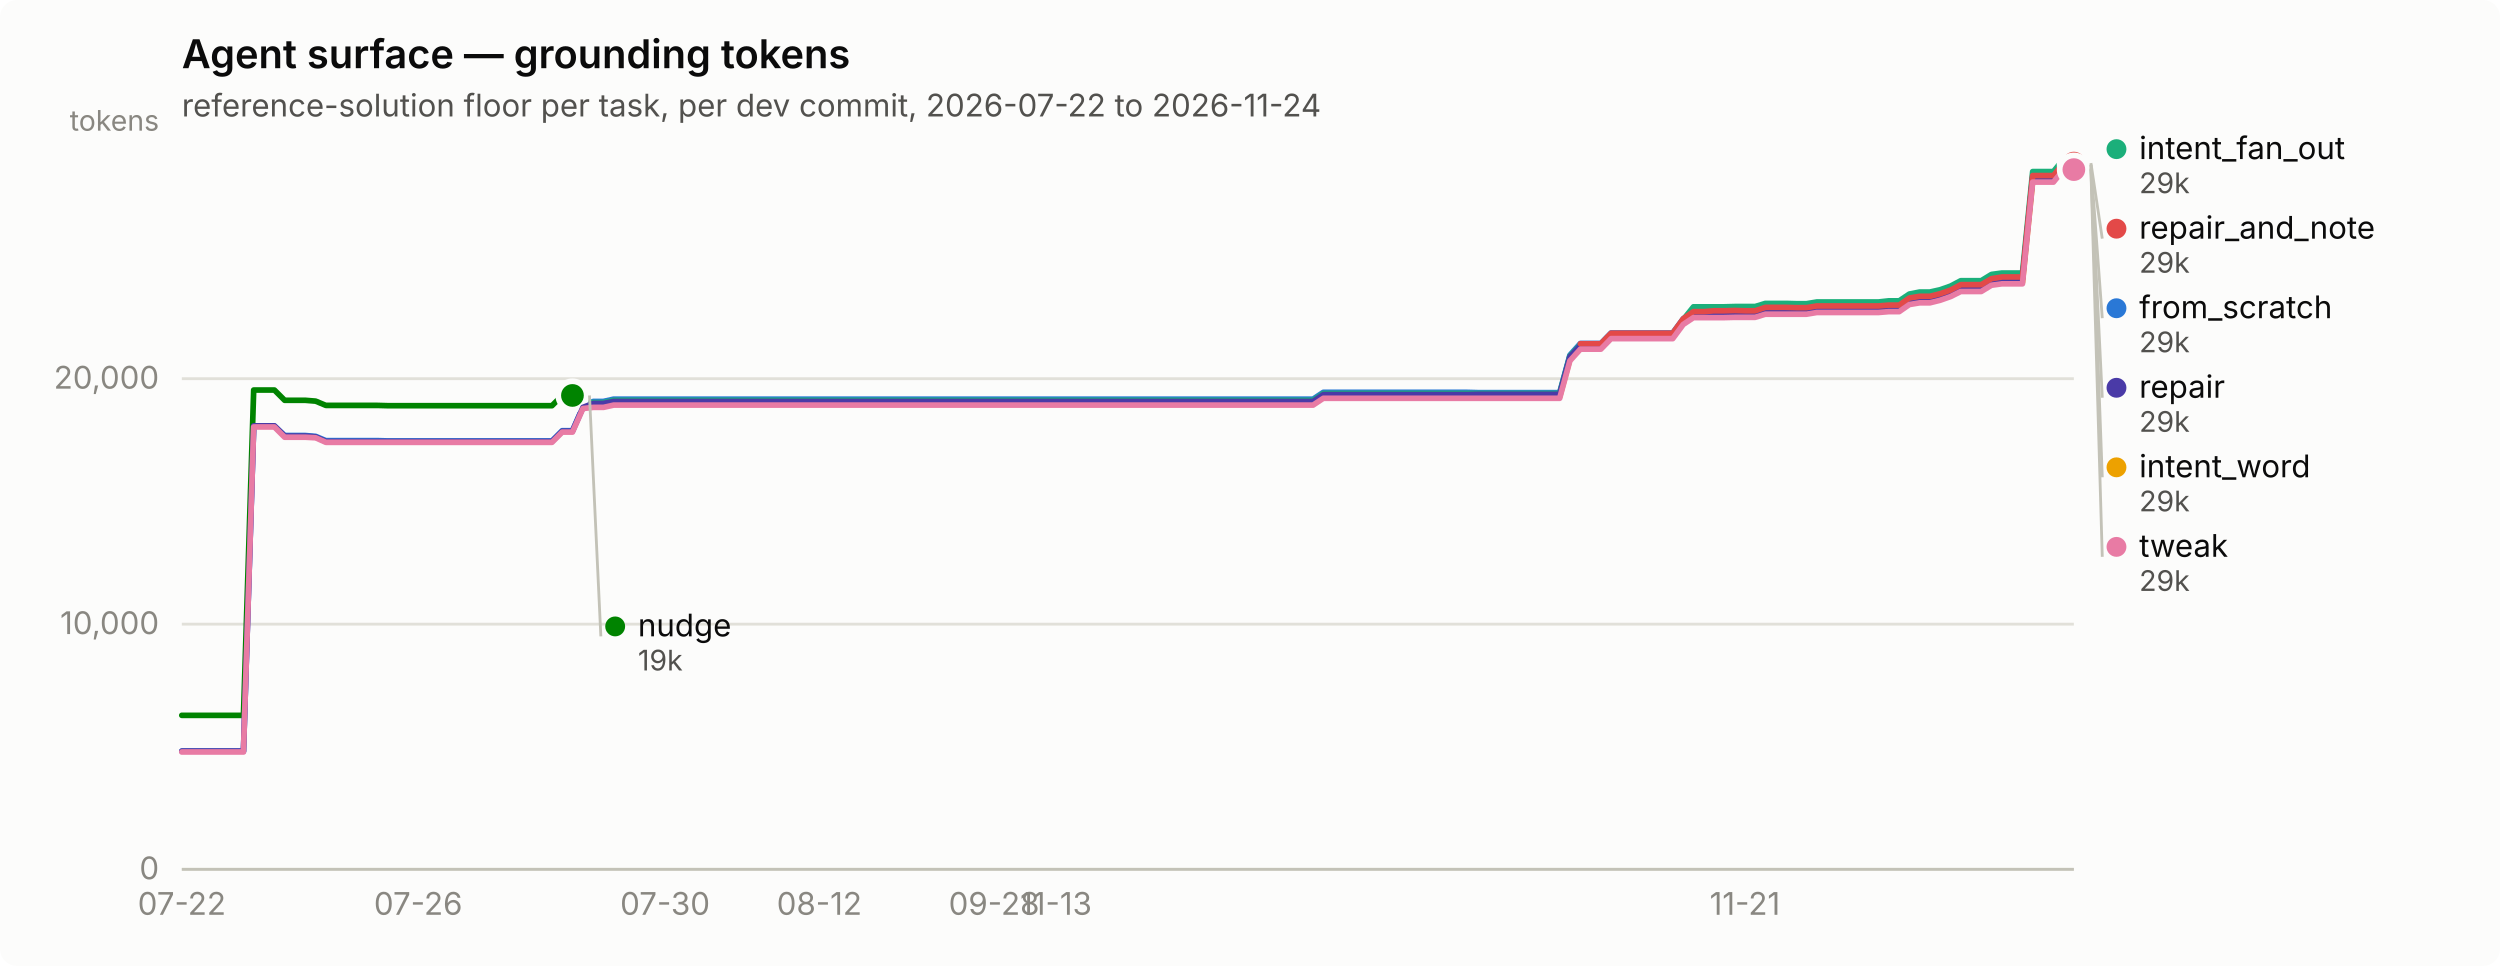
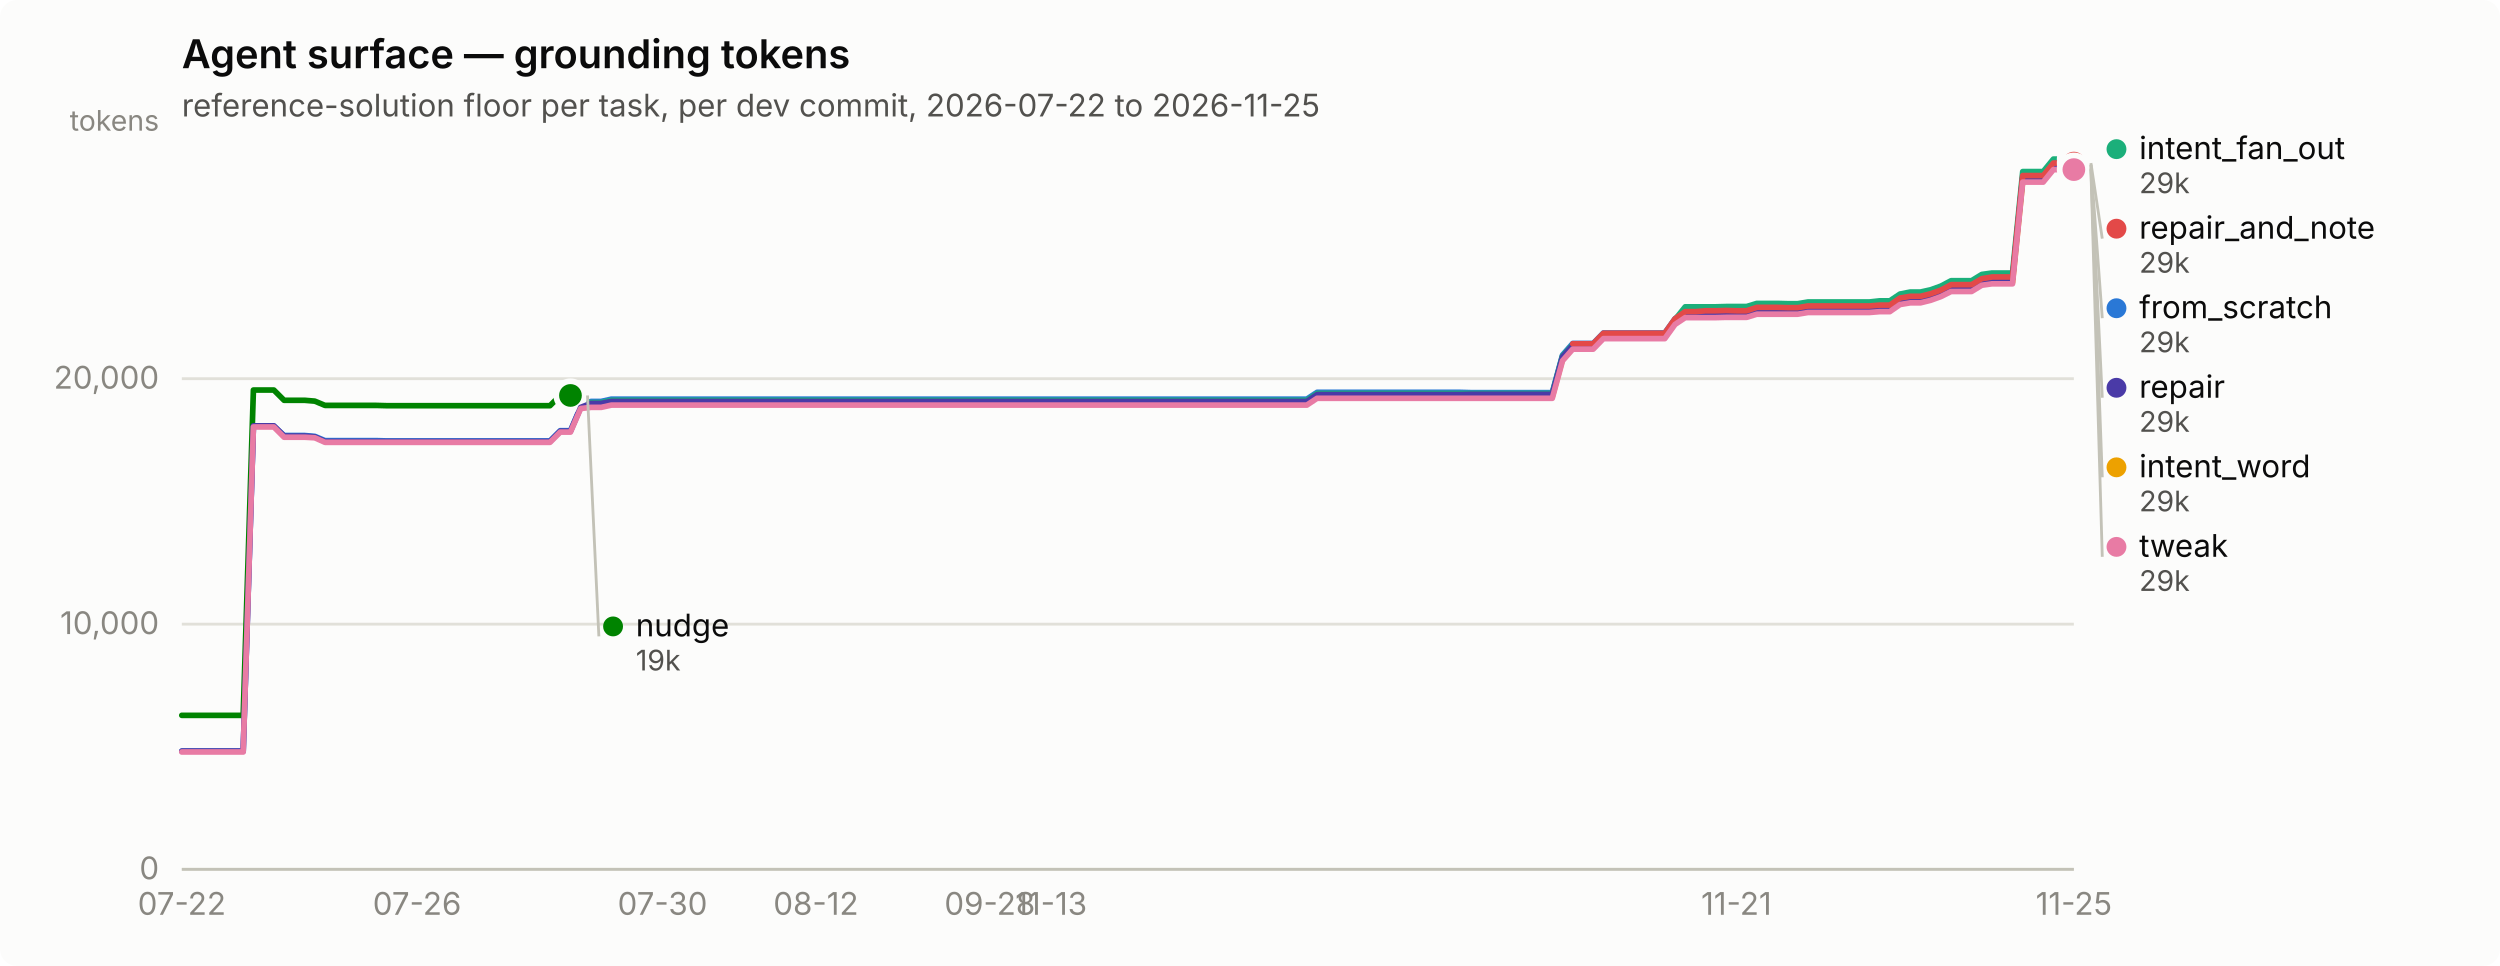
<svg xmlns="http://www.w3.org/2000/svg" width="880" height="340" viewBox="0 0 880 340" role="img" aria-label="Agent surface — grounding tokens">
  <rect width="880" height="340" rx="6" fill="#fcfcfb" />
  <text x="64" y="24" font-family="system-ui, -apple-system, &quot;Segoe UI&quot;, sans-serif" font-size="14" font-weight="600" fill="#0b0b0b">Agent surface — grounding tokens</text>
-   <text x="64" y="41" font-family="system-ui, -apple-system, &quot;Segoe UI&quot;, sans-serif" font-size="11" fill="#52514e">reference-solution floor per task, per dev commit, 2026-07-22 to 2026-11-24</text>
+   <text x="64" y="41" font-family="system-ui, -apple-system, &quot;Segoe UI&quot;, sans-serif" font-size="11" fill="#52514e">reference-solution floor per task, per dev commit, 2026-07-22 to 2026-11-25</text>
  <line x1="64" y1="306.0" x2="730" y2="306.0" stroke="#e1e0d9" stroke-width="1" />
  <text x="56" y="309.5" text-anchor="end" font-family="system-ui, -apple-system, &quot;Segoe UI&quot;, sans-serif" font-size="11" style="font-variant-numeric: tabular-nums" fill="#898781">0</text>
  <line x1="64" y1="219.7" x2="730" y2="219.7" stroke="#e1e0d9" stroke-width="1" />
  <text x="56" y="223.2" text-anchor="end" font-family="system-ui, -apple-system, &quot;Segoe UI&quot;, sans-serif" font-size="11" style="font-variant-numeric: tabular-nums" fill="#898781">10,000</text>
  <line x1="64" y1="133.3" x2="730" y2="133.3" stroke="#e1e0d9" stroke-width="1" />
  <text x="56" y="136.8" text-anchor="end" font-family="system-ui, -apple-system, &quot;Segoe UI&quot;, sans-serif" font-size="11" style="font-variant-numeric: tabular-nums" fill="#898781">20,000</text>
  <text x="56" y="46" text-anchor="end" font-family="system-ui, -apple-system, &quot;Segoe UI&quot;, sans-serif" font-size="10" fill="#898781">tokens</text>
  <line x1="64" y1="306" x2="730" y2="306" stroke="#c3c2b7" stroke-width="1" />
  <text x="64.0" y="322" text-anchor="middle" font-family="system-ui, -apple-system, &quot;Segoe UI&quot;, sans-serif" font-size="11" style="font-variant-numeric: tabular-nums" fill="#898781">07-22</text>
-   <text x="147.2" y="322" text-anchor="middle" font-family="system-ui, -apple-system, &quot;Segoe UI&quot;, sans-serif" font-size="11" style="font-variant-numeric: tabular-nums" fill="#898781">07-26</text>
-   <text x="234.1" y="322" text-anchor="middle" font-family="system-ui, -apple-system, &quot;Segoe UI&quot;, sans-serif" font-size="11" style="font-variant-numeric: tabular-nums" fill="#898781">07-30</text>
-   <text x="288.4" y="322" text-anchor="middle" font-family="system-ui, -apple-system, &quot;Segoe UI&quot;, sans-serif" font-size="11" style="font-variant-numeric: tabular-nums" fill="#898781">08-12</text>
-   <text x="349.9" y="322" text-anchor="middle" font-family="system-ui, -apple-system, &quot;Segoe UI&quot;, sans-serif" font-size="11" style="font-variant-numeric: tabular-nums" fill="#898781">09-28</text>
-   <text x="371.7" y="322" text-anchor="middle" font-family="system-ui, -apple-system, &quot;Segoe UI&quot;, sans-serif" font-size="11" style="font-variant-numeric: tabular-nums" fill="#898781">11-13</text>
-   <text x="614.2" y="322" text-anchor="middle" font-family="system-ui, -apple-system, &quot;Segoe UI&quot;, sans-serif" font-size="11" style="font-variant-numeric: tabular-nums" fill="#898781">11-21</text>
-   <path d="M64.0,264.4 L67.6,264.4 L71.2,264.4 L74.9,264.4 L78.5,264.4 L82.1,264.4 L85.7,264.4 L89.3,150.0 L93.0,150.0 L96.6,150.0 L100.2,153.3 L103.8,153.3 L107.4,153.3 L111.1,153.6 L114.7,155.1 L118.3,155.1 L121.9,155.1 L125.5,155.1 L129.2,155.1 L132.8,155.1 L136.4,155.2 L140.0,155.2 L143.6,155.2 L147.2,155.2 L150.9,155.2 L154.5,155.2 L158.1,155.2 L161.7,155.2 L165.3,155.2 L169.0,155.2 L172.6,155.2 L176.2,155.2 L179.8,155.2 L183.4,155.2 L187.1,155.2 L190.7,155.2 L194.3,155.2 L197.9,151.6 L201.5,151.6 L205.2,143.2 L208.8,141.3 L212.4,141.3 L216.0,140.5 L219.6,140.5 L223.3,140.5 L226.9,140.5 L230.5,140.5 L234.1,140.5 L237.7,140.5 L241.4,140.5 L245.0,140.5 L248.6,140.5 L252.2,140.5 L255.8,140.5 L259.5,140.5 L263.1,140.5 L266.7,140.5 L270.3,140.5 L273.9,140.5 L277.6,140.5 L281.2,140.5 L284.8,140.5 L288.4,140.5 L292.0,140.5 L295.7,140.5 L299.3,140.5 L302.9,140.5 L306.5,140.5 L310.1,140.5 L313.8,140.5 L317.4,140.5 L321.0,140.5 L324.6,140.5 L328.2,140.5 L331.8,140.5 L335.5,140.5 L339.1,140.5 L342.7,140.5 L346.3,140.5 L349.9,140.5 L353.6,140.5 L357.2,140.5 L360.8,140.5 L364.4,140.5 L368.0,140.5 L371.7,140.5 L375.3,140.5 L378.9,140.5 L382.5,140.5 L386.1,140.5 L389.8,140.5 L393.4,140.5 L397.0,140.5 L400.6,140.5 L404.2,140.5 L407.9,140.5 L411.5,140.5 L415.1,140.5 L418.7,140.5 L422.3,140.5 L426.0,140.5 L429.6,140.5 L433.2,140.5 L436.8,140.5 L440.4,140.5 L444.1,140.5 L447.7,140.5 L451.3,140.5 L454.9,140.5 L458.5,140.5 L462.2,140.5 L465.8,138.1 L469.4,138.1 L473.0,138.1 L476.6,138.1 L480.2,138.1 L483.9,138.1 L487.5,138.1 L491.1,138.1 L494.7,138.1 L498.3,138.1 L502.0,138.1 L505.6,138.1 L509.2,138.1 L512.8,138.1 L516.4,138.1 L520.1,138.2 L523.7,138.2 L527.3,138.2 L530.9,138.2 L534.5,138.2 L538.2,138.2 L541.8,138.2 L545.4,138.2 L549.0,138.2 L552.6,125.0 L556.3,120.9 L559.9,120.9 L563.5,120.9 L567.1,117.2 L570.7,117.2 L574.4,117.2 L578.0,117.2 L581.6,117.2 L585.2,117.2 L588.8,117.2 L592.5,112.2 L596.1,109.9 L599.7,109.9 L603.3,109.9 L606.9,109.9 L610.6,109.8 L614.2,109.8 L617.8,109.8 L621.4,108.7 L625.0,108.7 L628.7,108.7 L632.3,108.8 L635.9,108.8 L639.5,108.1 L643.1,108.1 L646.8,108.1 L650.4,108.1 L654.0,108.1 L657.6,108.1 L661.2,108.1 L664.8,107.8 L668.5,107.8 L672.1,105.4 L675.7,104.7 L679.3,104.7 L682.9,103.8 L686.6,102.5 L690.2,100.7 L693.8,100.7 L697.4,100.7 L701.0,98.5 L704.7,98.0 L708.3,98.0 L711.9,98.0 L715.5,62.3 L719.1,62.3 L722.8,62.3 L726.4,57.9 L730.0,57.9" fill="none" stroke="#2a78d6" stroke-width="2" stroke-linejoin="round" stroke-linecap="round" />
+   <text x="146.8" y="322" text-anchor="middle" font-family="system-ui, -apple-system, &quot;Segoe UI&quot;, sans-serif" font-size="11" style="font-variant-numeric: tabular-nums" fill="#898781">07-26</text>
+   <text x="233.2" y="322" text-anchor="middle" font-family="system-ui, -apple-system, &quot;Segoe UI&quot;, sans-serif" font-size="11" style="font-variant-numeric: tabular-nums" fill="#898781">07-30</text>
+   <text x="287.2" y="322" text-anchor="middle" font-family="system-ui, -apple-system, &quot;Segoe UI&quot;, sans-serif" font-size="11" style="font-variant-numeric: tabular-nums" fill="#898781">08-12</text>
+   <text x="348.4" y="322" text-anchor="middle" font-family="system-ui, -apple-system, &quot;Segoe UI&quot;, sans-serif" font-size="11" style="font-variant-numeric: tabular-nums" fill="#898781">09-28</text>
+   <text x="370.0" y="322" text-anchor="middle" font-family="system-ui, -apple-system, &quot;Segoe UI&quot;, sans-serif" font-size="11" style="font-variant-numeric: tabular-nums" fill="#898781">11-13</text>
+   <text x="611.2" y="322" text-anchor="middle" font-family="system-ui, -apple-system, &quot;Segoe UI&quot;, sans-serif" font-size="11" style="font-variant-numeric: tabular-nums" fill="#898781">11-21</text>
+   <text x="730.0" y="322" text-anchor="middle" font-family="system-ui, -apple-system, &quot;Segoe UI&quot;, sans-serif" font-size="11" style="font-variant-numeric: tabular-nums" fill="#898781">11-25</text>
+   <path d="M64.0,264.4 L67.6,264.4 L71.2,264.4 L74.8,264.4 L78.4,264.4 L82.0,264.4 L85.6,264.4 L89.2,150.0 L92.8,150.0 L96.4,150.0 L100.0,153.3 L103.6,153.3 L107.2,153.3 L110.8,153.6 L114.4,155.1 L118.0,155.1 L121.6,155.1 L125.2,155.1 L128.8,155.1 L132.4,155.1 L136.0,155.2 L139.6,155.2 L143.2,155.2 L146.8,155.2 L150.4,155.2 L154.0,155.2 L157.6,155.2 L161.2,155.2 L164.8,155.2 L168.4,155.2 L172.0,155.2 L175.6,155.2 L179.2,155.2 L182.8,155.2 L186.4,155.2 L190.0,155.2 L193.6,155.2 L197.2,151.6 L200.8,151.6 L204.4,143.2 L208.0,141.3 L211.6,141.3 L215.2,140.5 L218.8,140.5 L222.4,140.5 L226.0,140.5 L229.6,140.5 L233.2,140.5 L236.8,140.5 L240.4,140.5 L244.0,140.5 L247.6,140.5 L251.2,140.5 L254.8,140.5 L258.4,140.5 L262.0,140.5 L265.6,140.5 L269.2,140.5 L272.8,140.5 L276.4,140.5 L280.0,140.5 L283.6,140.5 L287.2,140.5 L290.8,140.5 L294.4,140.5 L298.0,140.5 L301.6,140.5 L305.2,140.5 L308.8,140.5 L312.4,140.5 L316.0,140.5 L319.6,140.5 L323.2,140.5 L326.8,140.5 L330.4,140.5 L334.0,140.5 L337.6,140.5 L341.2,140.5 L344.8,140.5 L348.4,140.5 L352.0,140.5 L355.6,140.5 L359.2,140.5 L362.8,140.5 L366.4,140.5 L370.0,140.5 L373.6,140.5 L377.2,140.5 L380.8,140.5 L384.4,140.5 L388.0,140.5 L391.6,140.5 L395.2,140.5 L398.8,140.5 L402.4,140.5 L406.0,140.5 L409.6,140.5 L413.2,140.5 L416.8,140.5 L420.4,140.5 L424.0,140.5 L427.6,140.5 L431.2,140.5 L434.8,140.5 L438.4,140.5 L442.0,140.5 L445.6,140.5 L449.2,140.5 L452.8,140.5 L456.4,140.5 L460.0,140.5 L463.6,138.1 L467.2,138.1 L470.8,138.1 L474.4,138.1 L478.0,138.1 L481.6,138.1 L485.2,138.1 L488.8,138.1 L492.4,138.1 L496.0,138.1 L499.6,138.1 L503.2,138.1 L506.8,138.1 L510.4,138.1 L514.0,138.1 L517.6,138.2 L521.2,138.2 L524.8,138.2 L528.4,138.2 L532.0,138.2 L535.6,138.2 L539.2,138.2 L542.8,138.2 L546.4,138.2 L550.0,125.0 L553.6,120.9 L557.2,120.9 L560.8,120.9 L564.4,117.2 L568.0,117.2 L571.6,117.2 L575.2,117.2 L578.8,117.2 L582.4,117.2 L586.0,117.2 L589.6,112.2 L593.2,109.9 L596.8,109.9 L600.4,109.9 L604.0,109.9 L607.6,109.8 L611.2,109.8 L614.8,109.8 L618.4,108.7 L622.0,108.7 L625.6,108.7 L629.2,108.8 L632.8,108.8 L636.4,108.1 L640.0,108.1 L643.6,108.1 L647.2,108.1 L650.8,108.1 L654.4,108.1 L658.0,108.1 L661.6,107.8 L665.2,107.8 L668.8,105.4 L672.4,104.7 L676.0,104.7 L679.6,103.8 L683.2,102.5 L686.8,100.7 L690.4,100.7 L694.0,100.7 L697.6,98.5 L701.2,98.0 L704.8,98.0 L708.4,98.0 L712.0,62.3 L715.6,62.3 L719.2,62.3 L722.8,57.9 L726.4,57.9 L730.0,57.9" fill="none" stroke="#2a78d6" stroke-width="2" stroke-linejoin="round" stroke-linecap="round" />
  <circle cx="730.0" cy="57.9" r="6" fill="#fcfcfb" />
  <circle cx="730.0" cy="57.9" r="4" fill="#2a78d6" />
-   <path d="M205.2,141.7 L208.8,141.7 L212.4,141.7 L216.0,140.9 L219.6,140.9 L223.3,140.9 L226.9,140.9 L230.5,140.9 L234.1,140.9 L237.7,140.9 L241.4,140.9 L245.0,140.9 L248.6,140.9 L252.2,140.9 L255.8,140.9 L259.5,140.9 L263.1,140.9 L266.7,140.9 L270.3,140.9 L273.9,140.9 L277.6,140.9 L281.2,140.9 L284.8,140.9 L288.4,140.9 L292.0,140.9 L295.7,140.9 L299.3,140.9 L302.9,140.9 L306.5,140.9 L310.1,140.9 L313.8,140.9 L317.4,140.9 L321.0,140.9 L324.6,140.9 L328.2,140.9 L331.8,140.9 L335.5,140.9 L339.1,140.9 L342.7,140.9 L346.3,140.9 L349.9,140.9 L353.6,140.9 L357.2,140.9 L360.8,140.9 L364.4,140.9 L368.0,140.9 L371.7,140.9 L375.3,140.9 L378.9,140.9 L382.5,140.9 L386.1,140.9 L389.8,140.9 L393.4,140.9 L397.0,140.9 L400.6,140.9 L404.2,140.9 L407.9,140.9 L411.5,140.9 L415.1,140.9 L418.7,140.9 L422.3,140.9 L426.0,140.9 L429.6,140.9 L433.2,140.9 L436.8,140.9 L440.4,140.9 L444.1,140.9 L447.7,140.9 L451.3,140.9 L454.9,140.9 L458.5,140.9 L462.2,140.9 L465.8,138.5 L469.4,138.5 L473.0,138.5 L476.6,138.5 L480.2,138.5 L483.9,138.5 L487.5,138.5 L491.1,138.5 L494.7,138.5 L498.3,138.5 L502.0,138.5 L505.6,138.5 L509.2,138.5 L512.8,138.5 L516.4,138.5 L520.1,138.5 L523.7,138.5 L527.3,138.5 L530.9,138.5 L534.5,138.5 L538.2,138.5 L541.8,138.5 L545.4,138.5 L549.0,138.5 L552.6,125.3 L556.3,121.3 L559.9,121.3 L563.5,121.3 L567.1,117.6 L570.7,117.6 L574.4,117.6 L578.0,117.6 L581.6,117.6 L585.2,117.6 L588.8,117.6 L592.5,112.5 L596.1,108.0 L599.7,108.0 L603.3,108.0 L606.9,108.0 L610.6,107.9 L614.2,107.9 L617.8,107.9 L621.4,106.8 L625.0,106.8 L628.7,106.8 L632.3,106.9 L635.9,106.9 L639.5,106.3 L643.1,106.3 L646.8,106.3 L650.4,106.3 L654.0,106.3 L657.6,106.3 L661.2,106.3 L664.8,105.9 L668.5,105.9 L672.1,103.5 L675.7,102.8 L679.3,102.8 L682.9,102.0 L686.6,100.7 L690.2,98.8 L693.8,98.8 L697.4,98.8 L701.0,96.6 L704.7,96.1 L708.3,96.1 L711.9,96.1 L715.5,60.4 L719.1,60.4 L722.8,60.4 L726.4,56.0 L730.0,56.0" fill="none" stroke="#1baf7a" stroke-width="2" stroke-linejoin="round" stroke-linecap="round" />
+   <path d="M204.4,141.7 L208.0,141.7 L211.6,141.7 L215.2,140.9 L218.8,140.9 L222.4,140.9 L226.0,140.9 L229.6,140.9 L233.2,140.9 L236.8,140.9 L240.4,140.9 L244.0,140.9 L247.6,140.9 L251.2,140.9 L254.8,140.9 L258.4,140.9 L262.0,140.9 L265.6,140.9 L269.2,140.9 L272.8,140.9 L276.4,140.9 L280.0,140.9 L283.6,140.9 L287.2,140.9 L290.8,140.9 L294.4,140.9 L298.0,140.9 L301.6,140.9 L305.2,140.9 L308.8,140.9 L312.4,140.9 L316.0,140.9 L319.6,140.9 L323.2,140.9 L326.8,140.9 L330.4,140.9 L334.0,140.9 L337.6,140.9 L341.2,140.9 L344.8,140.9 L348.4,140.9 L352.0,140.9 L355.6,140.9 L359.2,140.9 L362.8,140.9 L366.4,140.9 L370.0,140.9 L373.6,140.9 L377.2,140.9 L380.8,140.9 L384.4,140.9 L388.0,140.9 L391.6,140.9 L395.2,140.9 L398.8,140.9 L402.4,140.9 L406.0,140.9 L409.6,140.9 L413.2,140.9 L416.8,140.9 L420.4,140.9 L424.0,140.9 L427.6,140.9 L431.2,140.9 L434.8,140.9 L438.4,140.9 L442.0,140.9 L445.6,140.9 L449.2,140.9 L452.8,140.9 L456.4,140.9 L460.0,140.9 L463.6,138.5 L467.2,138.5 L470.8,138.5 L474.4,138.5 L478.0,138.5 L481.6,138.5 L485.2,138.5 L488.8,138.5 L492.4,138.5 L496.0,138.5 L499.6,138.5 L503.2,138.5 L506.8,138.5 L510.4,138.5 L514.0,138.5 L517.6,138.5 L521.2,138.5 L524.8,138.5 L528.4,138.5 L532.0,138.5 L535.6,138.5 L539.2,138.5 L542.8,138.5 L546.4,138.5 L550.0,125.3 L553.6,121.3 L557.2,121.3 L560.8,121.3 L564.4,117.6 L568.0,117.6 L571.6,117.6 L575.2,117.6 L578.8,117.6 L582.4,117.6 L586.0,117.6 L589.6,112.5 L593.2,108.0 L596.8,108.0 L600.4,108.0 L604.0,108.0 L607.6,107.9 L611.2,107.9 L614.8,107.9 L618.4,106.8 L622.0,106.8 L625.6,106.8 L629.2,106.9 L632.8,106.9 L636.4,106.3 L640.0,106.3 L643.6,106.3 L647.2,106.3 L650.8,106.3 L654.4,106.3 L658.0,106.3 L661.6,105.9 L665.2,105.9 L668.8,103.5 L672.4,102.8 L676.0,102.8 L679.6,102.0 L683.2,100.7 L686.8,98.8 L690.4,98.8 L694.0,98.8 L697.6,96.6 L701.2,96.1 L704.8,96.1 L708.4,96.1 L712.0,60.4 L715.6,60.4 L719.2,60.4 L722.8,56.0 L726.4,56.0 L730.0,56.0" fill="none" stroke="#1baf7a" stroke-width="2" stroke-linejoin="round" stroke-linecap="round" />
  <circle cx="730.0" cy="56.0" r="6" fill="#fcfcfb" />
  <circle cx="730.0" cy="56.0" r="4" fill="#1baf7a" />
-   <path d="M205.2,142.9 L208.8,142.9 L212.4,142.9 L216.0,142.1 L219.6,142.1 L223.3,142.1 L226.9,142.1 L230.5,142.1 L234.1,142.1 L237.7,142.1 L241.4,142.1 L245.0,142.1 L248.6,142.1 L252.2,142.1 L255.8,142.1 L259.5,142.1 L263.1,142.1 L266.7,142.1 L270.3,142.1 L273.9,142.1 L277.6,142.1 L281.2,142.1 L284.8,142.1 L288.4,142.1 L292.0,142.1 L295.7,142.1 L299.3,142.1 L302.9,142.1 L306.5,142.1 L310.1,142.1 L313.8,142.1 L317.4,142.1 L321.0,142.1 L324.6,142.1 L328.2,142.1 L331.8,142.1 L335.5,142.1 L339.1,142.1 L342.7,142.1 L346.3,142.1 L349.9,142.1 L353.6,142.1 L357.2,142.1 L360.8,142.1 L364.4,142.1 L368.0,142.1 L371.7,142.1 L375.3,142.1 L378.9,142.1 L382.5,142.1 L386.1,142.1 L389.8,142.1 L393.4,142.1 L397.0,142.1 L400.6,142.1 L404.2,142.1 L407.9,142.1 L411.5,142.1 L415.1,142.1 L418.7,142.1 L422.3,142.1 L426.0,142.1 L429.6,142.1 L433.2,142.1 L436.8,142.1 L440.4,142.1 L444.1,142.1 L447.7,142.1 L451.3,142.1 L454.9,142.1 L458.5,142.1 L462.2,142.1 L465.8,139.7 L469.4,139.7 L473.0,139.7 L476.6,139.7 L480.2,139.7 L483.9,139.7 L487.5,139.7 L491.1,139.7 L494.7,139.7 L498.3,139.7 L502.0,139.7 L505.6,139.7 L509.2,139.7 L512.8,139.7 L516.4,139.7 L520.1,139.7 L523.7,139.7 L527.3,139.7 L530.9,139.7 L534.5,139.7 L538.2,139.7 L541.8,139.7 L545.4,139.7 L549.0,139.7 L552.6,126.5 L556.3,122.5 L559.9,122.5 L563.5,122.5 L567.1,118.8 L570.7,118.8 L574.4,118.8 L578.0,118.8 L581.6,118.8 L585.2,118.8 L588.8,118.8 L592.5,113.7 L596.1,111.3 L599.7,111.3 L603.3,111.3 L606.9,111.3 L610.6,111.2 L614.2,111.2 L617.8,111.2 L621.4,110.1 L625.0,110.1 L628.7,110.1 L632.3,110.2 L635.9,110.2 L639.5,109.6 L643.1,109.6 L646.8,109.6 L650.4,109.6 L654.0,109.6 L657.6,109.6 L661.2,109.6 L664.8,109.3 L668.5,109.3 L672.1,106.8 L675.7,106.2 L679.3,106.2 L682.9,105.3 L686.6,104.0 L690.2,102.1 L693.8,102.1 L697.4,102.1 L701.0,100.0 L704.7,99.4 L708.3,99.4 L711.9,99.4 L715.5,63.7 L719.1,63.7 L722.8,63.7 L726.4,59.3 L730.0,59.3" fill="none" stroke="#eda100" stroke-width="2" stroke-linejoin="round" stroke-linecap="round" />
+   <path d="M204.4,142.9 L208.0,142.9 L211.6,142.9 L215.2,142.1 L218.8,142.1 L222.4,142.1 L226.0,142.1 L229.6,142.1 L233.2,142.1 L236.8,142.1 L240.4,142.1 L244.0,142.1 L247.6,142.1 L251.2,142.1 L254.8,142.1 L258.4,142.1 L262.0,142.1 L265.6,142.1 L269.2,142.1 L272.8,142.1 L276.4,142.1 L280.0,142.1 L283.6,142.1 L287.2,142.1 L290.8,142.1 L294.4,142.1 L298.0,142.1 L301.6,142.1 L305.2,142.1 L308.8,142.1 L312.4,142.1 L316.0,142.1 L319.6,142.1 L323.2,142.1 L326.8,142.1 L330.4,142.1 L334.0,142.1 L337.6,142.1 L341.2,142.1 L344.8,142.1 L348.4,142.1 L352.0,142.1 L355.6,142.1 L359.2,142.1 L362.8,142.1 L366.4,142.1 L370.0,142.1 L373.6,142.1 L377.2,142.1 L380.8,142.1 L384.4,142.1 L388.0,142.1 L391.6,142.1 L395.2,142.1 L398.8,142.1 L402.4,142.1 L406.0,142.1 L409.6,142.1 L413.2,142.1 L416.8,142.1 L420.4,142.1 L424.0,142.1 L427.6,142.1 L431.2,142.1 L434.8,142.1 L438.4,142.1 L442.0,142.1 L445.6,142.1 L449.2,142.1 L452.8,142.1 L456.4,142.1 L460.0,142.1 L463.6,139.7 L467.2,139.7 L470.8,139.7 L474.4,139.7 L478.0,139.7 L481.6,139.7 L485.2,139.7 L488.8,139.7 L492.4,139.7 L496.0,139.7 L499.6,139.7 L503.2,139.7 L506.8,139.7 L510.4,139.7 L514.0,139.7 L517.6,139.7 L521.2,139.7 L524.8,139.7 L528.4,139.7 L532.0,139.7 L535.6,139.7 L539.2,139.7 L542.8,139.7 L546.4,139.7 L550.0,126.5 L553.6,122.5 L557.2,122.5 L560.8,122.5 L564.4,118.8 L568.0,118.8 L571.6,118.8 L575.2,118.8 L578.8,118.8 L582.4,118.8 L586.0,118.8 L589.6,113.7 L593.2,111.3 L596.8,111.3 L600.4,111.3 L604.0,111.3 L607.6,111.2 L611.2,111.2 L614.8,111.2 L618.4,110.1 L622.0,110.1 L625.6,110.1 L629.2,110.2 L632.8,110.2 L636.4,109.6 L640.0,109.6 L643.6,109.6 L647.2,109.6 L650.8,109.6 L654.4,109.6 L658.0,109.6 L661.6,109.3 L665.2,109.3 L668.8,106.8 L672.4,106.2 L676.0,106.2 L679.6,105.3 L683.2,104.0 L686.8,102.1 L690.4,102.1 L694.0,102.1 L697.6,100.0 L701.2,99.4 L704.8,99.4 L708.4,99.4 L712.0,63.7 L715.6,63.7 L719.2,63.7 L722.8,59.3 L726.4,59.3 L730.0,59.3" fill="none" stroke="#eda100" stroke-width="2" stroke-linejoin="round" stroke-linecap="round" />
  <circle cx="730.0" cy="59.3" r="6" fill="#fcfcfb" />
  <circle cx="730.0" cy="59.3" r="4" fill="#eda100" />
-   <path d="M64.0,251.8 L67.6,251.8 L71.2,251.8 L74.9,251.8 L78.5,251.8 L82.1,251.8 L85.7,251.8 L89.3,137.3 L93.0,137.3 L96.6,137.3 L100.2,140.9 L103.8,140.9 L107.4,140.9 L111.1,141.2 L114.7,142.7 L118.3,142.7 L121.9,142.7 L125.5,142.7 L129.2,142.7 L132.8,142.7 L136.4,142.8 L140.0,142.8 L143.6,142.8 L147.2,142.8 L150.9,142.8 L154.5,142.8 L158.1,142.8 L161.7,142.8 L165.3,142.8 L169.0,142.8 L172.6,142.8 L176.2,142.8 L179.8,142.8 L183.4,142.8 L187.1,142.8 L190.7,142.8 L194.3,142.8 L197.9,139.2 L201.5,139.2" fill="none" stroke="#008300" stroke-width="2" stroke-linejoin="round" stroke-linecap="round" />
-   <circle cx="201.5" cy="139.2" r="6" fill="#fcfcfb" />
-   <circle cx="201.5" cy="139.2" r="4" fill="#008300" />
-   <path d="M64.0,264.4 L67.6,264.4 L71.2,264.4 L74.9,264.4 L78.5,264.4 L82.1,264.4 L85.7,264.4 L89.3,149.9 L93.0,149.9 L96.6,149.9 L100.2,153.5 L103.8,153.5 L107.4,153.5 L111.1,153.8 L114.7,155.4 L118.3,155.4 L121.9,155.4 L125.5,155.4 L129.2,155.4 L132.8,155.4 L136.4,155.4 L140.0,155.4 L143.6,155.4 L147.2,155.4 L150.9,155.4 L154.5,155.4 L158.1,155.4 L161.7,155.4 L165.3,155.4 L169.0,155.4 L172.6,155.4 L176.2,155.4 L179.8,155.4 L183.4,155.4 L187.1,155.4 L190.7,155.4 L194.3,155.4 L197.9,151.8 L201.5,151.8 L205.2,143.4 L208.8,142.0 L212.4,142.0 L216.0,141.3 L219.6,141.3 L223.3,141.3 L226.9,141.3 L230.5,141.3 L234.1,141.3 L237.7,141.3 L241.4,141.3 L245.0,141.3 L248.6,141.3 L252.2,141.3 L255.8,141.3 L259.5,141.3 L263.1,141.3 L266.7,141.3 L270.3,141.3 L273.9,141.3 L277.6,141.3 L281.2,141.3 L284.8,141.3 L288.4,141.3 L292.0,141.3 L295.7,141.3 L299.3,141.3 L302.9,141.3 L306.5,141.3 L310.1,141.3 L313.8,141.3 L317.4,141.3 L321.0,141.3 L324.6,141.3 L328.2,141.3 L331.8,141.3 L335.5,141.3 L339.1,141.3 L342.7,141.3 L346.3,141.3 L349.9,141.3 L353.6,141.3 L357.2,141.3 L360.8,141.3 L364.4,141.3 L368.0,141.3 L371.7,141.3 L375.3,141.3 L378.9,141.3 L382.5,141.3 L386.1,141.3 L389.8,141.3 L393.4,141.3 L397.0,141.3 L400.6,141.3 L404.2,141.3 L407.9,141.3 L411.5,141.3 L415.1,141.3 L418.7,141.3 L422.3,141.3 L426.0,141.3 L429.6,141.3 L433.2,141.3 L436.8,141.3 L440.4,141.3 L444.1,141.3 L447.7,141.3 L451.3,141.3 L454.9,141.3 L458.5,141.3 L462.2,141.3 L465.8,138.9 L469.4,138.9 L473.0,138.9 L476.6,138.9 L480.2,138.9 L483.9,138.9 L487.5,138.9 L491.1,138.9 L494.7,138.9 L498.3,138.9 L502.0,138.9 L505.6,138.9 L509.2,138.9 L512.8,138.9 L516.4,138.9 L520.1,138.8 L523.7,138.8 L527.3,138.8 L530.9,138.8 L534.5,138.8 L538.2,138.8 L541.8,138.8 L545.4,138.8 L549.0,138.8 L552.6,125.6 L556.3,121.6 L559.9,121.6 L563.5,121.6 L567.1,117.9 L570.7,117.9 L574.4,117.9 L578.0,117.9 L581.6,117.9 L585.2,117.9 L588.8,117.9 L592.5,112.8 L596.1,110.3 L599.7,110.3 L603.3,110.1 L606.9,110.1 L610.6,109.9 L614.2,109.9 L617.8,110.0 L621.4,108.8 L625.0,108.9 L628.7,108.9 L632.3,108.9 L635.9,109.0 L639.5,108.3 L643.1,108.3 L646.8,108.3 L650.4,108.3 L654.0,108.3 L657.6,108.3 L661.2,108.3 L664.8,108.0 L668.5,108.0 L672.1,105.5 L675.7,104.9 L679.3,104.9 L682.9,104.0 L686.6,102.7 L690.2,100.9 L693.8,100.9 L697.4,100.9 L701.0,98.7 L704.7,98.2 L708.3,98.2 L711.9,98.2 L715.5,62.5 L719.1,62.4 L722.8,62.4 L726.4,58.1 L730.0,58.1" fill="none" stroke="#4a3aa7" stroke-width="2" stroke-linejoin="round" stroke-linecap="round" />
+   <path d="M64.0,251.8 L67.6,251.8 L71.2,251.8 L74.8,251.8 L78.4,251.8 L82.0,251.8 L85.6,251.8 L89.2,137.3 L92.8,137.3 L96.4,137.3 L100.0,140.9 L103.6,140.9 L107.2,140.9 L110.8,141.2 L114.4,142.7 L118.0,142.7 L121.6,142.7 L125.2,142.7 L128.8,142.7 L132.4,142.7 L136.0,142.8 L139.6,142.8 L143.2,142.8 L146.8,142.8 L150.4,142.8 L154.0,142.8 L157.6,142.8 L161.2,142.8 L164.8,142.8 L168.4,142.8 L172.0,142.8 L175.6,142.8 L179.2,142.8 L182.8,142.8 L186.4,142.8 L190.0,142.8 L193.6,142.8 L197.2,139.2 L200.8,139.2" fill="none" stroke="#008300" stroke-width="2" stroke-linejoin="round" stroke-linecap="round" />
+   <circle cx="200.8" cy="139.2" r="6" fill="#fcfcfb" />
+   <circle cx="200.8" cy="139.2" r="4" fill="#008300" />
+   <path d="M64.0,264.4 L67.6,264.4 L71.2,264.4 L74.8,264.4 L78.4,264.4 L82.0,264.4 L85.6,264.4 L89.2,149.9 L92.8,149.9 L96.4,149.9 L100.0,153.5 L103.6,153.5 L107.2,153.5 L110.8,153.8 L114.4,155.4 L118.0,155.4 L121.6,155.4 L125.2,155.4 L128.8,155.4 L132.4,155.4 L136.0,155.4 L139.6,155.4 L143.2,155.4 L146.8,155.4 L150.4,155.4 L154.0,155.4 L157.6,155.4 L161.2,155.4 L164.8,155.4 L168.4,155.4 L172.0,155.4 L175.6,155.4 L179.2,155.4 L182.8,155.4 L186.4,155.4 L190.0,155.4 L193.6,155.4 L197.2,151.8 L200.8,151.8 L204.4,143.4 L208.0,142.0 L211.6,142.0 L215.2,141.3 L218.8,141.3 L222.4,141.3 L226.0,141.3 L229.6,141.3 L233.2,141.3 L236.8,141.3 L240.4,141.3 L244.0,141.3 L247.6,141.3 L251.2,141.3 L254.8,141.3 L258.4,141.3 L262.0,141.3 L265.6,141.3 L269.2,141.3 L272.8,141.3 L276.4,141.3 L280.0,141.3 L283.6,141.3 L287.2,141.3 L290.8,141.3 L294.4,141.3 L298.0,141.3 L301.6,141.3 L305.2,141.3 L308.8,141.3 L312.4,141.3 L316.0,141.3 L319.6,141.3 L323.2,141.3 L326.8,141.3 L330.4,141.3 L334.0,141.3 L337.6,141.3 L341.2,141.3 L344.8,141.3 L348.4,141.3 L352.0,141.3 L355.6,141.3 L359.2,141.3 L362.8,141.3 L366.4,141.3 L370.0,141.3 L373.6,141.3 L377.2,141.3 L380.8,141.3 L384.4,141.3 L388.0,141.3 L391.6,141.3 L395.2,141.3 L398.8,141.3 L402.4,141.3 L406.0,141.3 L409.6,141.3 L413.2,141.3 L416.8,141.3 L420.4,141.3 L424.0,141.3 L427.6,141.3 L431.2,141.3 L434.8,141.3 L438.4,141.3 L442.0,141.3 L445.6,141.3 L449.2,141.3 L452.8,141.3 L456.4,141.3 L460.0,141.3 L463.6,138.9 L467.2,138.9 L470.8,138.9 L474.4,138.9 L478.0,138.9 L481.6,138.9 L485.2,138.9 L488.8,138.9 L492.4,138.9 L496.0,138.9 L499.6,138.9 L503.2,138.9 L506.8,138.9 L510.4,138.9 L514.0,138.9 L517.6,138.8 L521.2,138.8 L524.8,138.8 L528.4,138.8 L532.0,138.8 L535.6,138.8 L539.2,138.8 L542.8,138.8 L546.4,138.8 L550.0,125.6 L553.6,121.6 L557.2,121.6 L560.8,121.6 L564.4,117.9 L568.0,117.9 L571.6,117.9 L575.2,117.9 L578.8,117.9 L582.4,117.9 L586.0,117.9 L589.6,112.8 L593.2,110.3 L596.8,110.3 L600.4,110.1 L604.0,110.1 L607.6,109.9 L611.2,109.9 L614.8,110.0 L618.4,108.8 L622.0,108.9 L625.6,108.9 L629.2,108.9 L632.8,109.0 L636.4,108.3 L640.0,108.3 L643.6,108.3 L647.2,108.3 L650.8,108.3 L654.4,108.3 L658.0,108.3 L661.6,108.0 L665.2,108.0 L668.8,105.5 L672.4,104.9 L676.0,104.9 L679.6,104.0 L683.2,102.7 L686.8,100.9 L690.4,100.9 L694.0,100.9 L697.6,98.7 L701.2,98.2 L704.8,98.2 L708.4,98.2 L712.0,62.5 L715.6,62.4 L719.2,62.4 L722.8,58.1 L726.4,58.1 L730.0,58.1" fill="none" stroke="#4a3aa7" stroke-width="2" stroke-linejoin="round" stroke-linecap="round" />
  <circle cx="730.0" cy="58.1" r="6" fill="#fcfcfb" />
  <circle cx="730.0" cy="58.1" r="4" fill="#4a3aa7" />
-   <path d="M556.3,121.0 L559.9,121.0 L563.5,121.0 L567.1,117.3 L570.7,117.3 L574.4,117.3 L578.0,117.3 L581.6,117.3 L585.2,117.3 L588.8,117.3 L592.5,112.2 L596.1,109.7 L599.7,109.7 L603.3,109.4 L606.9,109.4 L610.6,109.3 L614.2,109.4 L617.8,109.4 L621.4,108.2 L625.0,108.2 L628.7,108.2 L632.3,108.3 L635.9,108.3 L639.5,107.7 L643.1,107.7 L646.8,107.7 L650.4,107.7 L654.0,107.7 L657.6,107.7 L661.2,107.7 L664.8,107.4 L668.5,107.4 L672.1,104.9 L675.7,104.3 L679.3,104.3 L682.9,103.4 L686.6,102.1 L690.2,100.2 L693.8,100.2 L697.4,100.2 L701.0,98.1 L704.7,97.5 L708.3,97.5 L711.9,97.5 L715.5,61.8 L719.1,61.8 L722.8,61.8 L726.4,57.4 L730.0,57.4" fill="none" stroke="#e34948" stroke-width="2" stroke-linejoin="round" stroke-linecap="round" />
+   <path d="M553.6,121.0 L557.2,121.0 L560.8,121.0 L564.4,117.3 L568.0,117.3 L571.6,117.3 L575.2,117.3 L578.8,117.3 L582.4,117.3 L586.0,117.3 L589.6,112.2 L593.2,109.7 L596.8,109.7 L600.4,109.4 L604.0,109.4 L607.6,109.3 L611.2,109.4 L614.8,109.4 L618.4,108.2 L622.0,108.2 L625.6,108.2 L629.2,108.3 L632.8,108.3 L636.4,107.7 L640.0,107.7 L643.6,107.7 L647.2,107.7 L650.8,107.7 L654.4,107.7 L658.0,107.7 L661.6,107.4 L665.2,107.4 L668.8,104.9 L672.4,104.3 L676.0,104.3 L679.6,103.4 L683.2,102.1 L686.8,100.2 L690.4,100.2 L694.0,100.2 L697.6,98.1 L701.2,97.5 L704.8,97.5 L708.4,97.5 L712.0,61.8 L715.6,61.8 L719.2,61.8 L722.8,57.4 L726.4,57.4 L730.0,57.4" fill="none" stroke="#e34948" stroke-width="2" stroke-linejoin="round" stroke-linecap="round" />
  <circle cx="730.0" cy="57.4" r="6" fill="#fcfcfb" />
  <circle cx="730.0" cy="57.4" r="4" fill="#e34948" />
-   <path d="M64.0,264.7 L67.6,264.7 L71.2,264.7 L74.9,264.7 L78.5,264.7 L82.1,264.7 L85.7,264.7 L89.3,150.3 L93.0,150.3 L96.6,150.3 L100.2,153.9 L103.8,153.9 L107.4,153.9 L111.1,154.1 L114.7,155.7 L118.3,155.7 L121.9,155.7 L125.5,155.7 L129.2,155.7 L132.8,155.7 L136.4,155.7 L140.0,155.7 L143.6,155.7 L147.2,155.7 L150.9,155.7 L154.5,155.7 L158.1,155.7 L161.7,155.7 L165.3,155.7 L169.0,155.7 L172.6,155.7 L176.2,155.7 L179.8,155.7 L183.4,155.7 L187.1,155.7 L190.7,155.7 L194.3,155.7 L197.9,152.1 L201.5,152.1 L205.2,143.8 L208.8,143.4 L212.4,143.4 L216.0,142.6 L219.6,142.6 L223.3,142.6 L226.9,142.6 L230.5,142.6 L234.1,142.6 L237.7,142.6 L241.4,142.6 L245.0,142.6 L248.6,142.6 L252.2,142.6 L255.8,142.6 L259.5,142.6 L263.1,142.6 L266.7,142.6 L270.3,142.6 L273.9,142.6 L277.6,142.6 L281.2,142.6 L284.8,142.6 L288.4,142.6 L292.0,142.6 L295.7,142.6 L299.3,142.6 L302.9,142.6 L306.5,142.6 L310.1,142.6 L313.8,142.6 L317.4,142.6 L321.0,142.6 L324.6,142.6 L328.2,142.6 L331.8,142.6 L335.5,142.6 L339.1,142.6 L342.7,142.6 L346.3,142.6 L349.9,142.6 L353.6,142.6 L357.2,142.6 L360.8,142.6 L364.4,142.6 L368.0,142.6 L371.7,142.6 L375.3,142.6 L378.9,142.6 L382.5,142.6 L386.1,142.6 L389.8,142.6 L393.4,142.6 L397.0,142.6 L400.6,142.6 L404.2,142.6 L407.9,142.6 L411.5,142.6 L415.1,142.6 L418.7,142.6 L422.3,142.6 L426.0,142.6 L429.6,142.6 L433.2,142.6 L436.8,142.6 L440.4,142.6 L444.1,142.6 L447.7,142.6 L451.3,142.6 L454.9,142.6 L458.5,142.6 L462.2,142.6 L465.8,140.2 L469.4,140.2 L473.0,140.2 L476.6,140.2 L480.2,140.2 L483.9,140.2 L487.5,140.2 L491.1,140.2 L494.7,140.2 L498.3,140.2 L502.0,140.2 L505.6,140.2 L509.2,140.2 L512.8,140.2 L516.4,140.2 L520.1,140.2 L523.7,140.2 L527.3,140.2 L530.9,140.2 L534.5,140.2 L538.2,140.2 L541.8,140.2 L545.4,140.2 L549.0,140.2 L552.6,127.0 L556.3,122.9 L559.9,122.9 L563.5,122.9 L567.1,119.2 L570.7,119.2 L574.4,119.2 L578.0,119.2 L581.6,119.2 L585.2,119.2 L588.8,119.2 L592.5,114.2 L596.1,111.8 L599.7,111.8 L603.3,111.8 L606.9,111.8 L610.6,111.7 L614.2,111.7 L617.8,111.7 L621.4,110.6 L625.0,110.6 L628.7,110.6 L632.3,110.6 L635.9,110.6 L639.5,110.0 L643.1,110.0 L646.8,110.0 L650.4,110.0 L654.0,110.0 L657.6,110.0 L661.2,110.0 L664.8,109.7 L668.5,109.7 L672.1,107.2 L675.7,106.6 L679.3,106.6 L682.9,105.7 L686.6,104.4 L690.2,102.6 L693.8,102.6 L697.4,102.6 L701.0,100.4 L704.7,99.9 L708.3,99.9 L711.9,99.9 L715.5,64.1 L719.1,64.1 L722.8,64.1 L726.4,59.7 L730.0,59.7" fill="none" stroke="#e87ba4" stroke-width="2" stroke-linejoin="round" stroke-linecap="round" />
+   <path d="M64.0,264.7 L67.6,264.7 L71.2,264.7 L74.8,264.7 L78.4,264.7 L82.0,264.7 L85.6,264.7 L89.2,150.3 L92.8,150.3 L96.4,150.3 L100.0,153.9 L103.6,153.9 L107.2,153.9 L110.8,154.1 L114.4,155.7 L118.0,155.7 L121.6,155.7 L125.2,155.7 L128.8,155.7 L132.4,155.7 L136.0,155.7 L139.6,155.7 L143.2,155.7 L146.8,155.7 L150.4,155.7 L154.0,155.7 L157.6,155.7 L161.2,155.7 L164.8,155.7 L168.4,155.7 L172.0,155.7 L175.6,155.7 L179.2,155.7 L182.8,155.7 L186.4,155.7 L190.0,155.7 L193.6,155.7 L197.2,152.1 L200.8,152.1 L204.4,143.8 L208.0,143.4 L211.6,143.4 L215.2,142.6 L218.8,142.6 L222.4,142.6 L226.0,142.6 L229.6,142.6 L233.2,142.6 L236.8,142.6 L240.4,142.6 L244.0,142.6 L247.6,142.6 L251.2,142.6 L254.8,142.6 L258.4,142.6 L262.0,142.6 L265.6,142.6 L269.2,142.6 L272.8,142.6 L276.4,142.6 L280.0,142.6 L283.6,142.6 L287.2,142.6 L290.8,142.6 L294.4,142.6 L298.0,142.6 L301.6,142.6 L305.2,142.6 L308.8,142.6 L312.4,142.6 L316.0,142.6 L319.6,142.6 L323.2,142.6 L326.8,142.6 L330.4,142.6 L334.0,142.6 L337.6,142.6 L341.2,142.6 L344.8,142.6 L348.4,142.6 L352.0,142.6 L355.6,142.6 L359.2,142.6 L362.8,142.6 L366.4,142.6 L370.0,142.6 L373.6,142.6 L377.2,142.6 L380.8,142.6 L384.4,142.6 L388.0,142.6 L391.6,142.6 L395.2,142.6 L398.8,142.6 L402.4,142.6 L406.0,142.6 L409.6,142.6 L413.2,142.6 L416.8,142.6 L420.4,142.6 L424.0,142.6 L427.6,142.6 L431.2,142.6 L434.8,142.6 L438.4,142.6 L442.0,142.6 L445.6,142.6 L449.2,142.6 L452.8,142.6 L456.4,142.6 L460.0,142.6 L463.6,140.2 L467.2,140.2 L470.8,140.2 L474.4,140.2 L478.0,140.2 L481.6,140.2 L485.2,140.2 L488.8,140.2 L492.4,140.2 L496.0,140.2 L499.6,140.2 L503.2,140.2 L506.8,140.2 L510.4,140.2 L514.0,140.2 L517.6,140.2 L521.2,140.2 L524.8,140.2 L528.4,140.2 L532.0,140.2 L535.6,140.2 L539.2,140.2 L542.8,140.2 L546.4,140.2 L550.0,127.0 L553.6,122.9 L557.2,122.9 L560.8,122.9 L564.4,119.2 L568.0,119.2 L571.6,119.2 L575.2,119.2 L578.8,119.2 L582.4,119.2 L586.0,119.2 L589.6,114.2 L593.2,111.8 L596.8,111.8 L600.4,111.8 L604.0,111.8 L607.6,111.7 L611.2,111.7 L614.8,111.7 L618.4,110.6 L622.0,110.6 L625.6,110.6 L629.2,110.6 L632.8,110.6 L636.4,110.0 L640.0,110.0 L643.6,110.0 L647.2,110.0 L650.8,110.0 L654.4,110.0 L658.0,110.0 L661.6,109.7 L665.2,109.7 L668.8,107.2 L672.4,106.6 L676.0,106.6 L679.6,105.7 L683.2,104.4 L686.8,102.6 L690.4,102.6 L694.0,102.6 L697.6,100.4 L701.2,99.9 L704.8,99.9 L708.4,99.9 L712.0,64.1 L715.6,64.1 L719.2,64.1 L722.8,59.7 L726.4,59.7 L730.0,59.7" fill="none" stroke="#e87ba4" stroke-width="2" stroke-linejoin="round" stroke-linecap="round" />
  <circle cx="730.0" cy="59.7" r="6" fill="#fcfcfb" />
  <circle cx="730.0" cy="59.7" r="4" fill="#e87ba4" />
  <circle cx="745.0" cy="52.5" r="3.5" fill="#1baf7a" />
  <text x="753.0" y="56.0" font-family="system-ui, -apple-system, &quot;Segoe UI&quot;, sans-serif" font-size="11" fill="#0b0b0b">intent_fan_out</text>
  <text x="753.0" y="68.0" font-family="system-ui, -apple-system, &quot;Segoe UI&quot;, sans-serif" font-size="10" style="font-variant-numeric: tabular-nums" fill="#52514e">29k</text>
  <line x1="736.0" y1="57.4" x2="740.0" y2="84.0" stroke="#c3c2b7" stroke-width="1" />
  <circle cx="745.0" cy="80.5" r="3.5" fill="#e34948" />
  <text x="753.0" y="84.0" font-family="system-ui, -apple-system, &quot;Segoe UI&quot;, sans-serif" font-size="11" fill="#0b0b0b">repair_and_note</text>
  <text x="753.0" y="96.0" font-family="system-ui, -apple-system, &quot;Segoe UI&quot;, sans-serif" font-size="10" style="font-variant-numeric: tabular-nums" fill="#52514e">29k</text>
  <line x1="736.0" y1="57.9" x2="740.0" y2="112.0" stroke="#c3c2b7" stroke-width="1" />
  <circle cx="745.0" cy="108.5" r="3.5" fill="#2a78d6" />
  <text x="753.0" y="112.0" font-family="system-ui, -apple-system, &quot;Segoe UI&quot;, sans-serif" font-size="11" fill="#0b0b0b">from_scratch</text>
  <text x="753.0" y="124.0" font-family="system-ui, -apple-system, &quot;Segoe UI&quot;, sans-serif" font-size="10" style="font-variant-numeric: tabular-nums" fill="#52514e">29k</text>
  <line x1="736.0" y1="58.1" x2="740.0" y2="140.0" stroke="#c3c2b7" stroke-width="1" />
  <circle cx="745.0" cy="136.5" r="3.5" fill="#4a3aa7" />
  <text x="753.0" y="140.0" font-family="system-ui, -apple-system, &quot;Segoe UI&quot;, sans-serif" font-size="11" fill="#0b0b0b">repair</text>
  <text x="753.0" y="152.0" font-family="system-ui, -apple-system, &quot;Segoe UI&quot;, sans-serif" font-size="10" style="font-variant-numeric: tabular-nums" fill="#52514e">29k</text>
  <line x1="736.0" y1="59.3" x2="740.0" y2="168.0" stroke="#c3c2b7" stroke-width="1" />
  <circle cx="745.0" cy="164.5" r="3.5" fill="#eda100" />
  <text x="753.0" y="168.0" font-family="system-ui, -apple-system, &quot;Segoe UI&quot;, sans-serif" font-size="11" fill="#0b0b0b">intent_word</text>
  <text x="753.0" y="180.0" font-family="system-ui, -apple-system, &quot;Segoe UI&quot;, sans-serif" font-size="10" style="font-variant-numeric: tabular-nums" fill="#52514e">29k</text>
  <line x1="736.0" y1="59.7" x2="740.0" y2="196.0" stroke="#c3c2b7" stroke-width="1" />
  <circle cx="745.0" cy="192.5" r="3.5" fill="#e87ba4" />
  <text x="753.0" y="196.0" font-family="system-ui, -apple-system, &quot;Segoe UI&quot;, sans-serif" font-size="11" fill="#0b0b0b">tweak</text>
  <text x="753.0" y="208.0" font-family="system-ui, -apple-system, &quot;Segoe UI&quot;, sans-serif" font-size="10" style="font-variant-numeric: tabular-nums" fill="#52514e">29k</text>
-   <line x1="207.5" y1="139.2" x2="211.5" y2="224.0" stroke="#c3c2b7" stroke-width="1" />
-   <circle cx="216.543" cy="220.5" r="3.5" fill="#008300" />
-   <text x="224.543" y="224.0" font-family="system-ui, -apple-system, &quot;Segoe UI&quot;, sans-serif" font-size="11" fill="#0b0b0b">nudge</text>
-   <text x="224.543" y="236.0" font-family="system-ui, -apple-system, &quot;Segoe UI&quot;, sans-serif" font-size="10" style="font-variant-numeric: tabular-nums" fill="#52514e">19k</text>
+   <line x1="206.8" y1="139.2" x2="210.8" y2="224.0" stroke="#c3c2b7" stroke-width="1" />
+   <circle cx="215.8" cy="220.5" r="3.5" fill="#008300" />
+   <text x="223.8" y="224.0" font-family="system-ui, -apple-system, &quot;Segoe UI&quot;, sans-serif" font-size="11" fill="#0b0b0b">nudge</text>
+   <text x="223.8" y="236.0" font-family="system-ui, -apple-system, &quot;Segoe UI&quot;, sans-serif" font-size="10" style="font-variant-numeric: tabular-nums" fill="#52514e">19k</text>
</svg>
